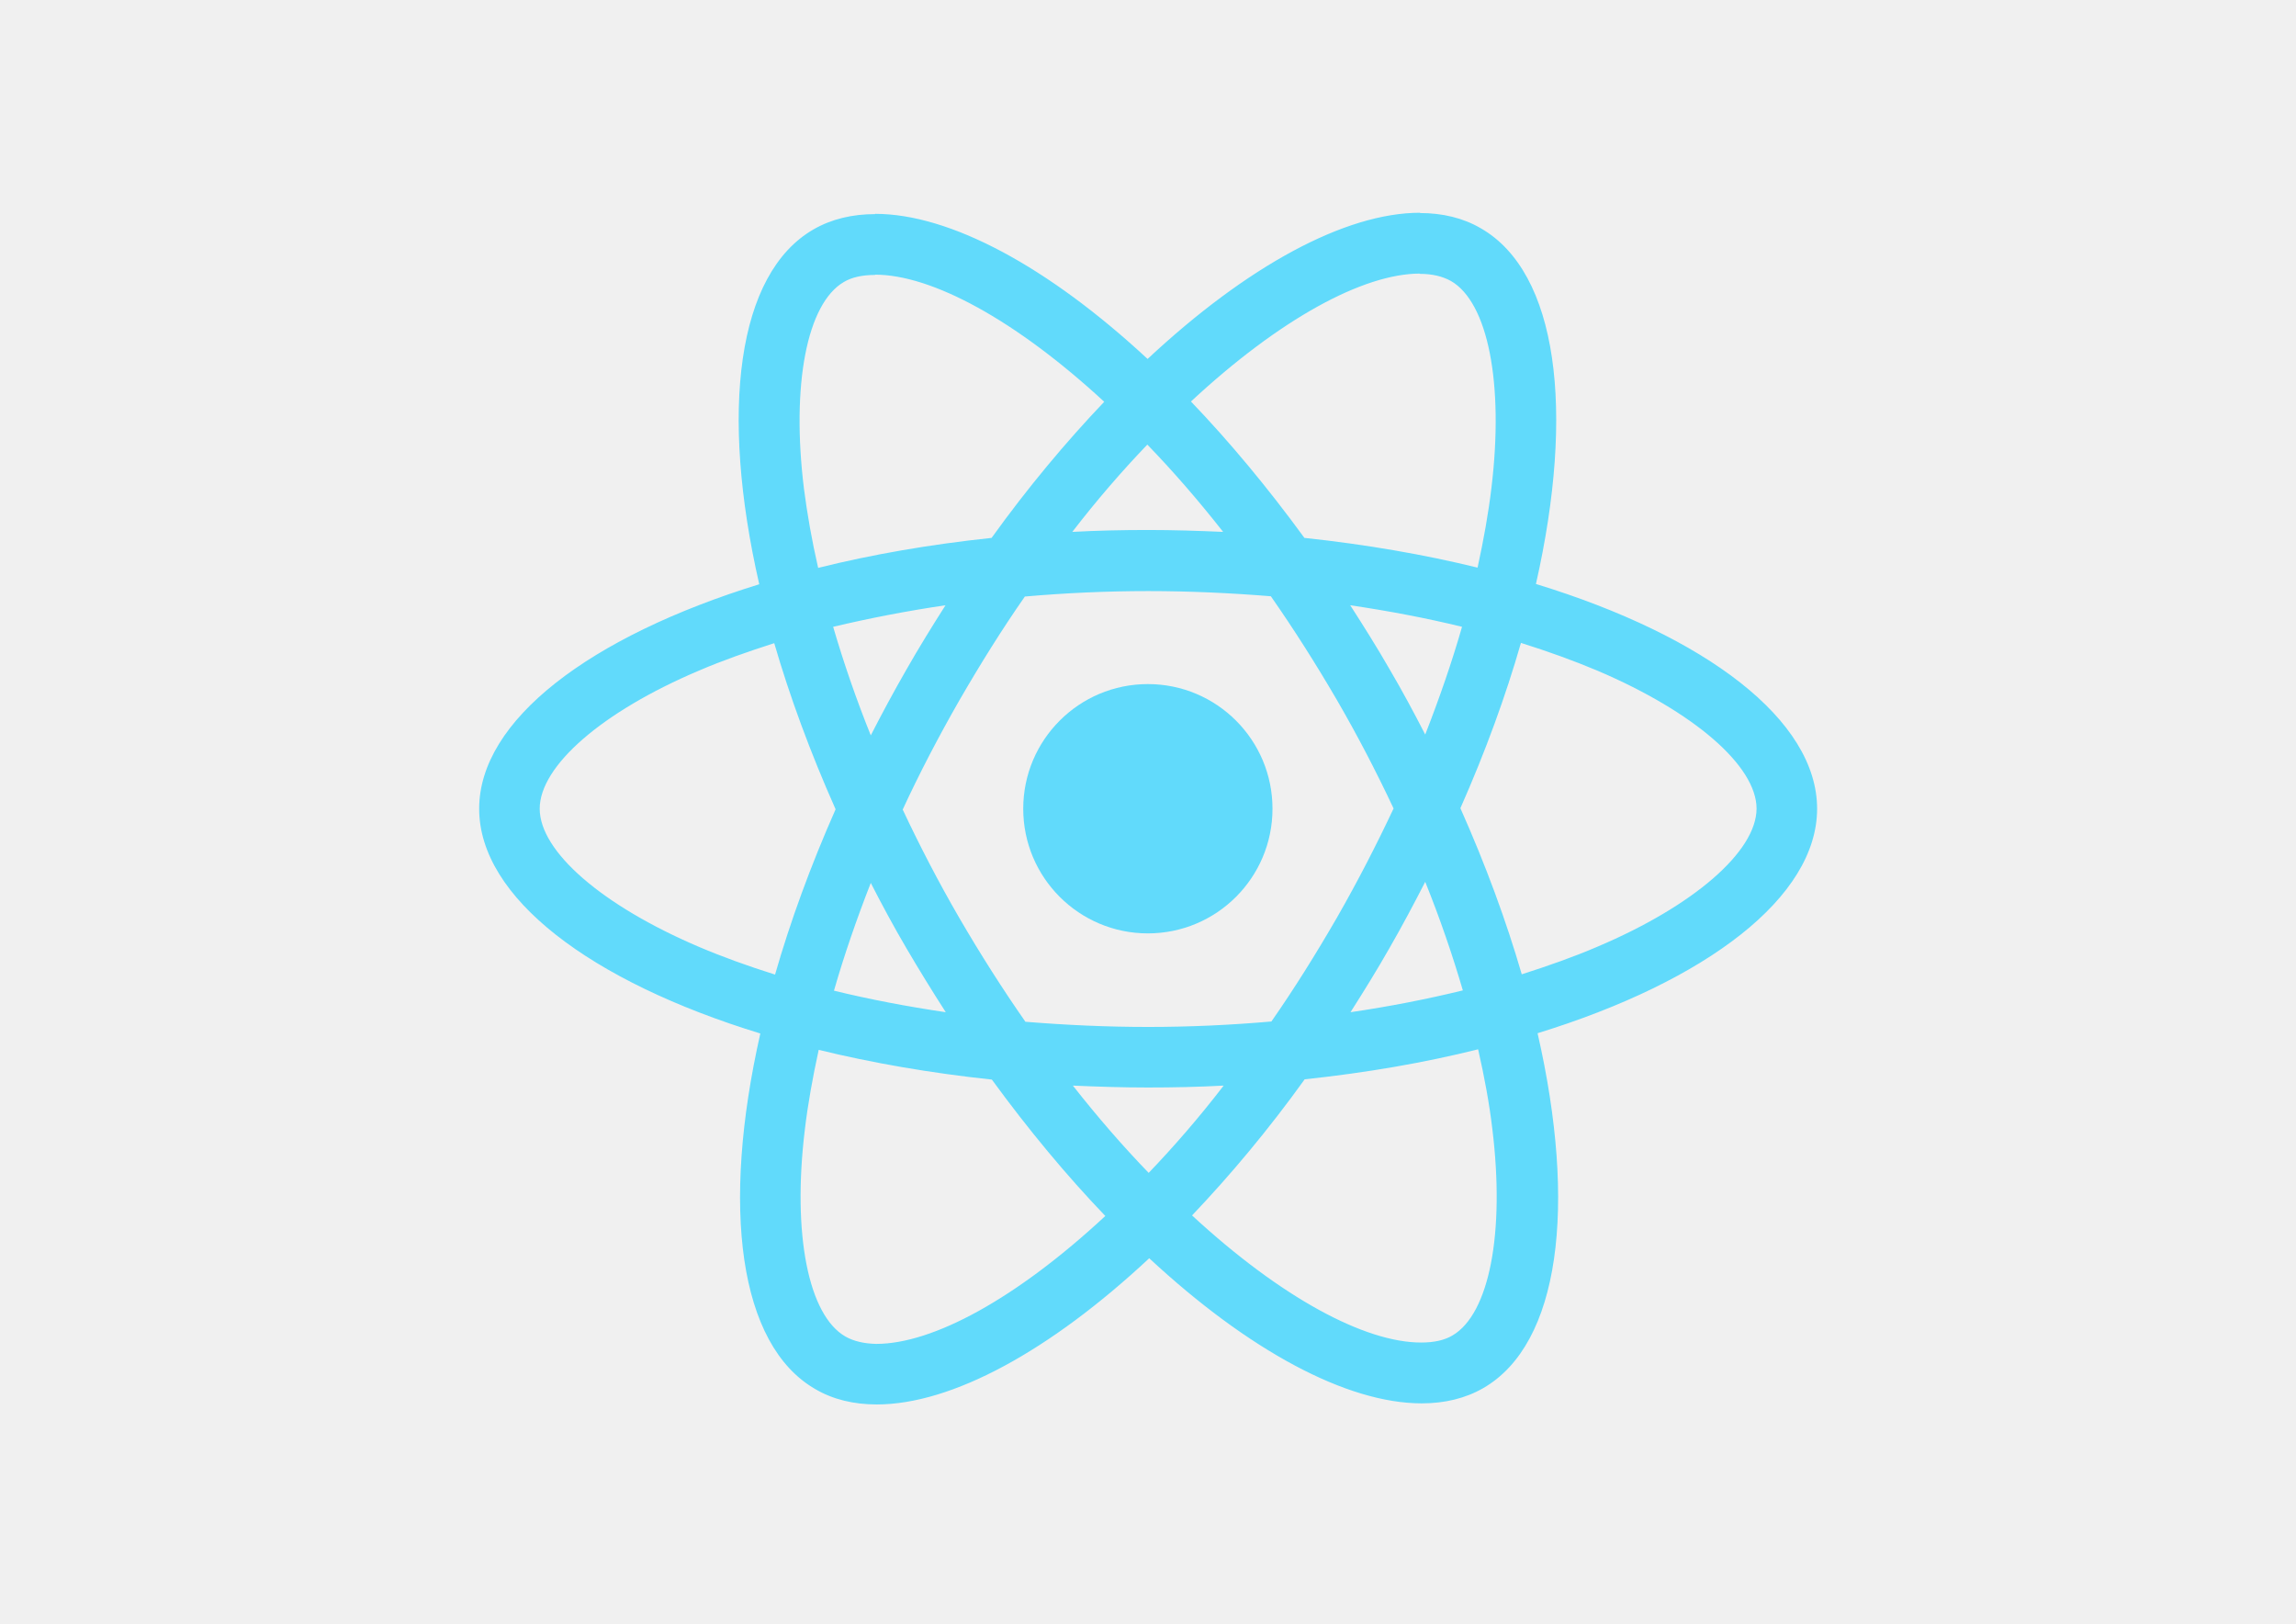
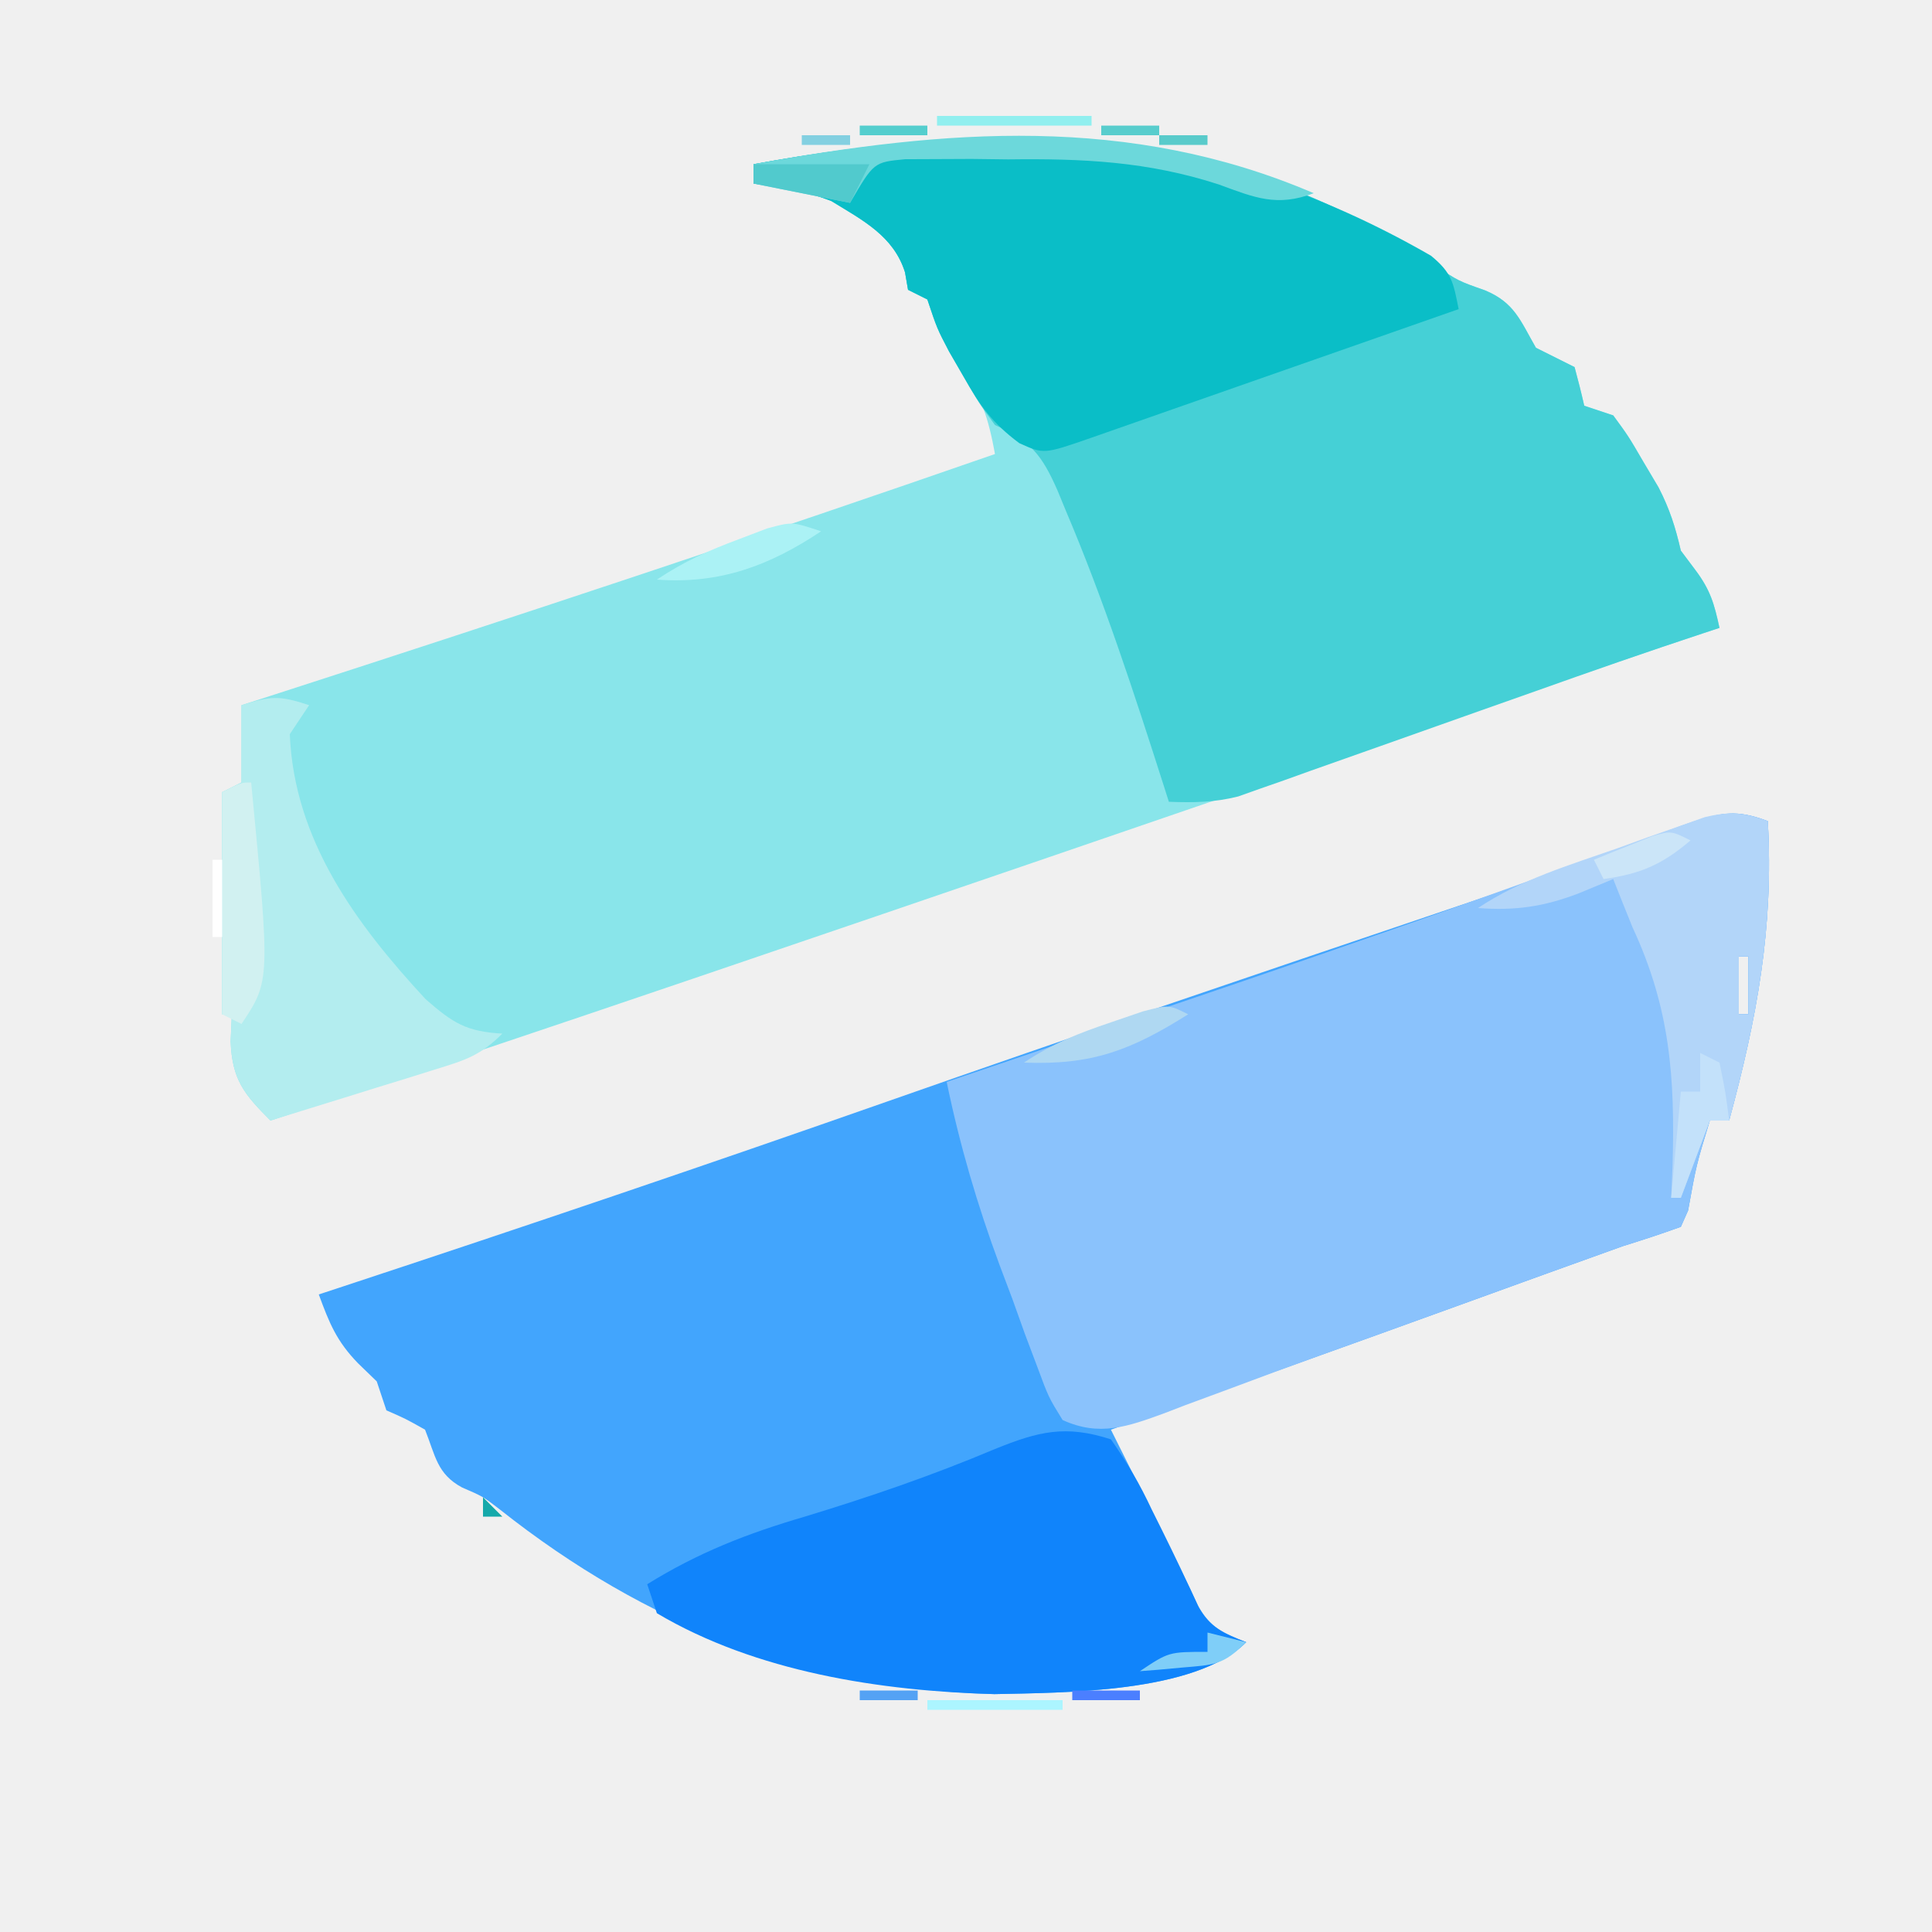
- <svg xmlns="http://www.w3.org/2000/svg" viewBox="0 0 841.9 595.3">
-   <g fill="#61DAFB">
-     <path d="M666.3 296.5c0-32.5-40.7-63.3-103.1-82.4 14.4-63.6 8-114.2-20.2-130.4-6.5-3.8-14.1-5.6-22.4-5.6v22.3c4.6 0 8.3.9 11.4 2.6 13.6 7.8 19.5 37.5 14.9 75.7-1.1 9.4-2.9 19.3-5.1 29.4-19.6-4.8-41-8.5-63.5-10.9-13.5-18.5-27.5-35.3-41.6-50 32.6-30.3 63.2-46.9 84-46.9V78c-27.5 0-63.5 19.6-99.9 53.6-36.4-33.8-72.4-53.2-99.9-53.2v22.3c20.7 0 51.4 16.5 84 46.6-14 14.7-28 31.4-41.3 49.9-22.6 2.4-44 6.1-63.6 11-2.3-10-4-19.7-5.2-29-4.7-38.2 1.1-67.9 14.6-75.8 3-1.8 6.9-2.6 11.5-2.6V78.5c-8.4 0-16 1.8-22.6 5.6-28.1 16.2-34.4 66.7-19.9 130.1-62.2 19.2-102.7 49.9-102.7 82.3 0 32.5 40.7 63.3 103.1 82.4-14.4 63.6-8 114.2 20.2 130.4 6.5 3.8 14.1 5.6 22.5 5.6 27.5 0 63.5-19.6 99.9-53.6 36.4 33.8 72.4 53.2 99.9 53.2 8.4 0 16-1.8 22.6-5.6 28.1-16.2 34.4-66.7 19.9-130.1 62-19.1 102.5-49.9 102.5-82.3zm-130.2-66.7c-3.7 12.9-8.3 26.2-13.5 39.5-4.1-8-8.4-16-13.1-24-4.6-8-9.5-15.8-14.4-23.4 14.2 2.1 27.9 4.7 41 7.9zm-45.8 106.5c-7.8 13.5-15.8 26.3-24.1 38.2-14.9 1.3-30 2-45.2 2-15.1 0-30.2-.7-45-1.9-8.3-11.9-16.4-24.6-24.2-38-7.6-13.1-14.5-26.4-20.8-39.8 6.2-13.4 13.2-26.8 20.7-39.9 7.8-13.5 15.8-26.3 24.1-38.2 14.9-1.3 30-2 45.2-2 15.1 0 30.2.7 45 1.9 8.3 11.9 16.4 24.6 24.2 38 7.6 13.1 14.5 26.4 20.8 39.8-6.3 13.4-13.2 26.8-20.7 39.9zm32.3-13c5.4 13.4 10 26.8 13.8 39.8-13.1 3.2-26.9 5.9-41.2 8 4.9-7.7 9.8-15.6 14.4-23.7 4.6-8 8.9-16.1 13-24.1zM421.2 430c-9.3-9.6-18.6-20.3-27.8-32 9 .4 18.2.7 27.5.7 9.4 0 18.7-.2 27.8-.7-9 11.7-18.3 22.4-27.5 32zm-74.4-58.9c-14.2-2.1-27.9-4.7-41-7.9 3.7-12.9 8.3-26.2 13.5-39.5 4.1 8 8.4 16 13.1 24 4.7 8 9.5 15.8 14.4 23.4zM420.7 163c9.3 9.6 18.6 20.3 27.8 32-9-.4-18.2-.7-27.5-.7-9.4 0-18.7.2-27.8.7 9-11.7 18.3-22.4 27.5-32zm-74 58.9c-4.9 7.7-9.8 15.6-14.4 23.7-4.6 8-8.9 16-13 24-5.4-13.4-10-26.8-13.8-39.8 13.1-3.1 26.9-5.8 41.2-7.9zm-90.5 125.2c-35.4-15.1-58.3-34.9-58.3-50.6 0-15.7 22.9-35.6 58.3-50.6 8.6-3.7 18-7 27.7-10.1 5.7 19.6 13.2 40 22.5 60.9-9.2 20.8-16.6 41.1-22.2 60.6-9.9-3.1-19.3-6.5-28-10.2zM310 490c-13.6-7.8-19.5-37.5-14.9-75.7 1.1-9.4 2.9-19.3 5.1-29.4 19.6 4.8 41 8.5 63.5 10.9 13.5 18.5 27.5 35.3 41.6 50-32.6 30.3-63.2 46.9-84 46.9-4.5-.1-8.3-1-11.3-2.7zm237.2-76.2c4.7 38.2-1.1 67.9-14.6 75.8-3 1.8-6.9 2.6-11.5 2.6-20.7 0-51.4-16.5-84-46.6 14-14.7 28-31.4 41.3-49.9 22.6-2.4 44-6.1 63.6-11 2.3 10.1 4.1 19.8 5.2 29.1zm38.5-66.7c-8.6 3.7-18 7-27.7 10.1-5.7-19.6-13.2-40-22.5-60.9 9.2-20.8 16.6-41.1 22.2-60.6 9.9 3.1 19.3 6.5 28.1 10.2 35.4 15.1 58.3 34.9 58.3 50.6-.1 15.7-23 35.6-58.4 50.6zM320.8 78.4z" />
-     <circle cx="420.9" cy="296.5" r="45.7" />
-     <path d="M520.5 78.1z" />
-   </g>
+ <svg xmlns="http://www.w3.org/2000/svg" version="1.1" width="200" height="200">
+   <path d="M0 0 C2.43 1.634 2.43 1.634 5.191 2.602 C8.259 3.878 8.849 5.727 10.473 8.551 C11.174 8.901 11.875 9.252 12.598 9.613 C13.216 9.923 13.835 10.232 14.473 10.551 C14.834 11.877 15.17 13.21 15.473 14.551 C16.463 14.881 17.453 15.211 18.473 15.551 C20.043 17.695 20.043 17.695 21.598 20.363 C22.116 21.236 22.634 22.109 23.168 23.008 C24.32 25.253 24.913 27.119 25.473 29.551 C25.968 30.211 26.463 30.871 26.973 31.551 C28.531 33.628 28.932 35.054 29.473 37.551 C27.671 38.147 27.671 38.147 25.834 38.755 C20.088 40.671 14.362 42.64 8.635 44.61 C6.635 45.298 4.636 45.985 2.636 46.673 C-0.239 47.661 -3.113 48.649 -5.987 49.637 C-28.719 57.451 -51.457 65.25 -74.215 72.988 C-75.678 73.486 -75.678 73.486 -77.171 73.994 C-91.604 78.904 -106.06 83.744 -120.527 88.551 C-123.276 85.802 -124.497 84.312 -124.652 80.363 C-124.611 79.435 -124.57 78.507 -124.527 77.551 C-124.857 77.551 -125.187 77.551 -125.527 77.551 C-125.527 69.961 -125.527 62.371 -125.527 54.551 C-124.537 54.056 -124.537 54.056 -123.527 53.551 C-123.527 50.911 -123.527 48.271 -123.527 45.551 C-122.408 45.19 -121.289 44.828 -120.135 44.456 C-95.181 36.395 -70.299 28.159 -45.527 19.551 C-46.181 15.934 -46.965 13.483 -49.027 10.426 C-50.621 8.044 -51.609 6.306 -52.527 3.551 C-53.187 3.221 -53.847 2.891 -54.527 2.551 C-54.63 1.953 -54.734 1.355 -54.84 0.738 C-56.022 -3.023 -59.223 -4.65 -62.465 -6.637 C-65.111 -7.679 -67.718 -8.066 -70.527 -8.449 C-70.527 -9.109 -70.527 -9.769 -70.527 -10.449 C-45.179 -15.078 -22.107 -15.038 0 0 Z M26.473 33.551 C27.473 35.551 27.473 35.551 27.473 35.551 Z M-122.527 46.551 C-121.527 49.551 -121.527 49.551 -121.527 49.551 Z M-123.527 78.551 C-122.527 82.551 -122.527 82.551 -122.527 82.551 Z " fill="#89E5EA" transform="translate(148.5273,27.44922)" />
+   <path d="M0 0 C0.629 11.024 -1.133 20.427 -4 31 C-4.66 31 -5.32 31 -6 31 C-7.399 35.599 -7.399 35.599 -8.25 40.312 C-8.498 40.869 -8.745 41.426 -9 42 C-10.981 42.72 -12.987 43.374 -15 44 C-17.624 44.936 -20.245 45.878 -22.863 46.828 C-23.614 47.1 -24.364 47.371 -25.137 47.651 C-27.529 48.516 -29.921 49.383 -32.312 50.25 C-44.19 54.554 -56.081 58.814 -68 63 C-67.746 63.509 -67.491 64.018 -67.229 64.542 C-60 79 -60 79 -59.011 81.165 C-57.732 83.486 -56.417 84.033 -54 85 C-59.285 90.285 -72.897 90.21 -80.062 90.375 C-99.328 89.866 -116.128 83.235 -131.211 71.297 C-132.989 69.923 -132.989 69.923 -135.164 68.984 C-137.768 67.588 -137.928 65.68 -139 63 C-141.017 61.866 -141.017 61.866 -143 61 C-143.495 59.515 -143.495 59.515 -144 58 C-144.639 57.381 -145.279 56.763 -145.938 56.125 C-148.164 53.831 -148.909 51.965 -150 49 C-149.135 48.715 -148.269 48.43 -147.378 48.136 C-128.569 41.932 -109.82 35.579 -91.132 29.019 C-72.035 22.318 -52.87 15.82 -33.694 9.345 C-32.534 8.953 -31.374 8.561 -30.178 8.157 C-28.015 7.426 -25.851 6.696 -23.686 5.967 C-22.212 5.469 -22.212 5.469 -20.707 4.96 C-19.763 4.642 -18.819 4.324 -17.846 3.996 C-15.873 3.306 -13.912 2.58 -11.962 1.826 C-10.989 1.45 -10.015 1.074 -9.012 0.686 C-8.144 0.34 -7.276 -0.007 -6.382 -0.364 C-3.797 -1.054 -2.487 -0.892 0 0 Z M-3 14 C-3 15.98 -3 17.96 -3 20 C-2.67 20 -2.34 20 -2 20 C-2 18.02 -2 16.04 -2 14 C-2.33 14 -2.66 14 -3 14 Z M-4 21 C-3 24 -3 24 -3 24 Z M-5 25 C-4 28 -4 28 -4 28 Z " fill="#42A5FD" transform="translate(183,85)" />
+   <path d="M0 0 C2.43 1.634 2.43 1.634 5.191 2.602 C8.259 3.878 8.849 5.727 10.473 8.551 C11.525 9.077 11.525 9.077 12.598 9.613 C13.216 9.923 13.835 10.232 14.473 10.551 C14.834 11.877 15.17 13.21 15.473 14.551 C16.958 15.046 16.958 15.046 18.473 15.551 C20.043 17.695 20.043 17.695 21.598 20.363 C22.375 21.672 22.375 21.672 23.168 23.008 C24.32 25.253 24.913 27.119 25.473 29.551 C25.968 30.211 26.463 30.871 26.973 31.551 C28.531 33.628 28.932 35.054 29.473 37.551 C28.94 37.726 28.408 37.901 27.859 38.081 C21.999 40.02 16.178 42.056 10.363 44.125 C8.456 44.799 6.548 45.473 4.641 46.146 C1.668 47.196 -1.304 48.248 -4.273 49.307 C-7.163 50.337 -10.055 51.357 -12.949 52.375 C-13.836 52.694 -14.722 53.012 -15.636 53.341 C-16.467 53.631 -17.299 53.922 -18.155 54.221 C-18.881 54.479 -19.607 54.736 -20.354 55.002 C-22.812 55.623 -25.002 55.645 -27.527 55.551 C-27.703 54.998 -27.878 54.446 -28.059 53.877 C-31.135 44.255 -34.26 34.665 -38.215 25.363 C-38.488 24.699 -38.76 24.036 -39.041 23.352 C-40.686 19.609 -41.849 18.181 -45.527 16.551 C-47.195 14.273 -47.195 14.273 -48.715 11.613 C-49.224 10.738 -49.733 9.863 -50.258 8.961 C-51.527 6.551 -51.527 6.551 -52.527 3.551 C-53.187 3.221 -53.847 2.891 -54.527 2.551 C-54.63 1.953 -54.734 1.355 -54.84 0.738 C-56.022 -3.023 -59.223 -4.65 -62.465 -6.637 C-65.111 -7.679 -67.718 -8.066 -70.527 -8.449 C-70.527 -9.109 -70.527 -9.769 -70.527 -10.449 C-45.179 -15.078 -22.107 -15.038 0 0 Z M26.473 33.551 C27.473 35.551 27.473 35.551 27.473 35.551 Z " fill="#45D0D6" transform="translate(148.5273,27.44922)" />
+   <path d="M0 0 C0.629 11.024 -1.133 20.427 -4 31 C-4.66 31 -5.32 31 -6 31 C-7.399 35.599 -7.399 35.599 -8.25 40.312 C-8.498 40.869 -8.745 41.426 -9 42 C-10.981 42.72 -12.987 43.374 -15 44 C-17.624 44.936 -20.245 45.878 -22.863 46.828 C-23.614 47.1 -24.364 47.371 -25.137 47.651 C-27.529 48.516 -29.921 49.383 -32.312 50.25 C-33.876 50.816 -35.439 51.383 -37.002 51.949 C-37.774 52.229 -38.545 52.508 -39.341 52.797 C-41.672 53.639 -44.005 54.477 -46.338 55.314 C-49.496 56.45 -52.642 57.613 -55.783 58.795 C-57.307 59.358 -58.831 59.921 -60.355 60.484 C-61.052 60.753 -61.749 61.021 -62.467 61.298 C-66.283 62.692 -69.193 63.741 -73 62 C-74.454 59.643 -74.454 59.643 -75.605 56.531 C-76.032 55.402 -76.458 54.273 -76.896 53.109 C-77.323 51.918 -77.749 50.727 -78.188 49.5 C-78.625 48.34 -79.063 47.18 -79.514 45.984 C-81.84 39.704 -83.644 33.551 -85 27 C-83.861 26.614 -82.722 26.227 -81.548 25.829 C-77.133 24.331 -72.718 22.831 -68.304 21.33 C-66.314 20.653 -64.323 19.977 -62.332 19.301 C-51.522 15.63 -40.727 11.929 -29.98 8.074 C-29.127 7.769 -28.273 7.464 -27.393 7.149 C-23.35 5.704 -19.311 4.248 -15.279 2.775 C-13.832 2.256 -12.385 1.737 -10.938 1.219 C-10.288 0.977 -9.639 0.735 -8.971 0.486 C-5.637 -0.695 -3.352 -1.367 0 0 Z M-3 14 C-3 15.98 -3 17.96 -3 20 C-2.67 20 -2.34 20 -2 20 C-2 18.02 -2 16.04 -2 14 C-2.33 14 -2.66 14 -3 14 Z M-4 21 C-3 24 -3 24 -3 24 Z M-5 25 C-4 28 -4 28 -4 28 Z " fill="#8AC2FC" transform="translate(183,85)" />
+   <path d="M0 0 C2.201 1.805 2.317 2.815 2.863 5.527 C-2.778 7.503 -8.42 9.479 -14.062 11.454 C-15.981 12.126 -17.901 12.798 -19.821 13.47 C-22.578 14.436 -25.336 15.402 -28.094 16.367 C-28.953 16.668 -29.813 16.969 -30.698 17.28 C-31.499 17.56 -32.299 17.84 -33.124 18.129 C-33.828 18.375 -34.532 18.622 -35.257 18.876 C-40.086 20.55 -40.086 20.55 -42.621 19.402 C-45.399 17.332 -46.69 15.529 -48.387 12.527 C-49.137 11.228 -49.137 11.228 -49.902 9.902 C-51.137 7.527 -51.137 7.527 -52.137 4.527 C-52.797 4.197 -53.457 3.867 -54.137 3.527 C-54.24 2.929 -54.343 2.331 -54.449 1.715 C-55.631 -2.047 -58.832 -3.673 -62.074 -5.66 C-64.72 -6.702 -67.327 -7.09 -70.137 -7.473 C-70.137 -8.133 -70.137 -8.793 -70.137 -9.473 C-44.636 -14.129 -22.992 -13.238 0 0 Z " fill="#0ABEC7" transform="translate(148.1367,26.47266)" />
+   <path d="M0 0 C1.739 2.486 2.984 4.606 4.25 7.312 C4.588 7.99 4.925 8.667 5.273 9.365 C6.594 12.025 7.864 14.703 9.102 17.402 C10.312 19.555 11.753 20.101 14 21 C8.715 26.285 -4.897 26.21 -12.062 26.375 C-23.835 26.064 -36.753 24.078 -47 18 C-47.33 17.01 -47.66 16.02 -48 15 C-42.716 11.718 -37.64 9.745 -31.688 8 C-24.977 5.962 -18.465 3.73 -12 1 C-7.483 -0.824 -4.706 -1.521 0 0 Z " fill="#1084FB" transform="translate(115,149)" />
+   <path d="M0 0 C-0.99 1.485 -0.99 1.485 -2 3 C-1.561 13.971 4.863 22.665 12.062 30.438 C14.929 32.938 16.27 33.781 20 34 C17.676 36.324 16.111 36.759 12.992 37.727 C12.006 38.036 11.02 38.345 10.004 38.664 C8.971 38.981 7.939 39.298 6.875 39.625 C5.315 40.112 5.315 40.112 3.723 40.609 C1.15 41.412 -1.424 42.208 -4 43 C-6.749 40.251 -7.97 38.761 -8.125 34.812 C-8.084 33.884 -8.043 32.956 -8 32 C-8.33 32 -8.66 32 -9 32 C-9 24.41 -9 16.82 -9 9 C-8.34 8.67 -7.68 8.34 -7 8 C-7 5.36 -7 2.72 -7 0 C-3.99 -0.934 -3.133 -1.044 0 0 Z M-6 1 C-5 4 -5 4 -5 4 Z M-7 33 C-6 37 -6 37 -6 37 Z " fill="#B3EDEF" transform="translate(32,73)" />
+   <path d="M0 0 C0.629 11.024 -1.133 20.427 -4 31 C-4.66 31 -5.32 31 -6 31 C-6.99 33.64 -7.98 36.28 -9 39 C-9.33 39 -9.66 39 -10 39 C-9.954 37.9 -9.907 36.801 -9.859 35.668 C-9.594 26.578 -10.093 19.384 -14 11 C-14.674 9.336 -15.343 7.67 -16 6 C-17.196 6.495 -18.392 6.99 -19.625 7.5 C-23.211 8.859 -26.134 9.29 -30 9 C-25.537 6.025 -20.605 4.58 -15.562 2.812 C-14.513 2.432 -13.463 2.051 -12.381 1.658 C-11.37 1.303 -10.358 0.948 -9.316 0.582 C-8.393 0.254 -7.469 -0.073 -6.518 -0.411 C-3.883 -1.027 -2.516 -0.903 0 0 Z M-3 14 C-3 15.98 -3 17.96 -3 20 C-2.67 20 -2.34 20 -2 20 C-2 18.02 -2 16.04 -2 14 C-2.33 14 -2.66 14 -3 14 Z M-4 21 C-3 24 -3 24 -3 24 Z M-5 25 C-4 28 -4 28 -4 28 Z " fill="#B2D5F9" transform="translate(183,85)" />
+   <path d="M0 0 C-3.813 1.444 -6.098 0.469 -9.836 -0.906 C-17.194 -3.294 -23.937 -3.598 -31.625 -3.5 C-33.503 -3.523 -33.503 -3.523 -35.418 -3.547 C-37.21 -3.539 -37.21 -3.539 -39.039 -3.531 C-40.114 -3.527 -41.188 -3.522 -42.295 -3.518 C-45.543 -3.211 -45.543 -3.211 -48 1 C-51.3 0.34 -54.6 -0.32 -58 -1 C-58 -1.66 -58 -2.32 -58 -3 C-38.112 -6.632 -19.071 -8.173 0 0 Z " fill="#6CD8DB" transform="translate(136,20)" />
+   <path d="M0 0 C1.976 20.536 1.976 20.536 -1 25 C-1.66 24.67 -2.32 24.34 -3 24 C-3 16.41 -3 8.82 -3 1 C-1 0 -1 0 0 0 Z " fill="#D1F1F1" transform="translate(26,81)" />
+   <path d="M0 0 C0.66 0.33 1.32 0.66 2 1 C2.625 4.062 2.625 4.062 3 7 C2.34 7 1.68 7 1 7 C0.01 9.64 -0.98 12.28 -2 15 C-2.33 15 -2.66 15 -3 15 C-2.67 11.37 -2.34 7.74 -2 4 C-1.34 4 -0.68 4 0 4 C0 2.68 0 1.36 0 0 Z " fill="#C3E1FA" transform="translate(176,109)" />
+   <path d="M0 0 C-5.909 3.714 -9.927 5.277 -17 5 C-13.975 2.984 -11.369 1.968 -7.938 0.812 C-6.874 0.448 -5.811 0.083 -4.715 -0.293 C-2 -1 -2 -1 0 0 Z " fill="#AFD8F2" transform="translate(123,105)" />
+   <path d="M0 0 C-5.345 3.564 -10.499 5.488 -17 5 C-14.158 3.105 -11.684 1.998 -8.5 0.812 C-7.541 0.448 -6.582 0.083 -5.594 -0.293 C-3 -1 -3 -1 0 0 Z " fill="#ABF2F5" transform="translate(85,55)" />
+   <path d="M0 0 C3.96 0 7.92 0 12 0 C11.34 1.32 10.68 2.64 10 4 C6.7 3.34 3.4 2.68 0 2 C0 1.34 0 0.68 0 0 Z " fill="#51CACD" transform="translate(78,17)" />
+   <path d="M0 0 C-2.938 2.503 -5.179 3.469 -9 4 C-9.33 3.34 -9.66 2.68 -10 2 C-8.712 1.47 -7.42 0.951 -6.125 0.438 C-5.406 0.147 -4.686 -0.143 -3.945 -0.441 C-2 -1 -2 -1 0 0 Z " fill="#CBE5F8" transform="translate(175,87)" />
+   <path d="M0 0 C1.32 0.33 2.64 0.66 4 1 C1.602 3.398 0.667 3.343 -2.625 3.625 C-3.442 3.7 -4.26 3.775 -5.102 3.852 C-5.728 3.901 -6.355 3.95 -7 4 C-4 2 -4 2 0 2 C0 1.34 0 0.68 0 0 Z " fill="#7FCEF8" transform="translate(125,169)" />
+   <path d="M0 0 C5.28 0 10.56 0 16 0 C16 0.33 16 0.66 16 1 C10.72 1 5.44 1 0 1 C0 0.67 0 0.34 0 0 Z " fill="#91EFEF" transform="translate(97,12)" />
+   <path d="M0 0 C4.62 0 9.24 0 14 0 C14 0.33 14 0.66 14 1 C9.38 1 4.76 1 0 1 C0 0.67 0 0.34 0 0 Z " fill="#ACF5FF" transform="translate(96,176)" />
+   <path d="M0 0 C0.33 0 0.66 0 1 0 C1 2.64 1 5.28 1 8 C0.67 8 0.34 8 0 8 C0 5.36 0 2.72 0 0 Z " fill="#FFFFFF" transform="translate(22,89)" />
+   <path d="M0 0 C2.31 0 4.62 0 7 0 C7 0.33 7 0.66 7 1 C4.69 1 2.38 1 0 1 C0 0.67 0 0.34 0 0 Z " fill="#4B7FFF" transform="translate(111,175)" />
+   <path d="M0 0 C2.31 0 4.62 0 7 0 C7 0.33 7 0.66 7 1 C4.69 1 2.38 1 0 1 C0 0.67 0 0.34 0 0 Z " fill="#54CECE" transform="translate(89,13)" />
+   <path d="M0 0 C1.98 0 3.96 0 6 0 C6 0.33 6 0.66 6 1 C4.02 1 2.04 1 0 1 C0 0.67 0 0.34 0 0 Z " fill="#54A2F4" transform="translate(89,175)" />
+   <path d="M0 0 C1.98 0 3.96 0 6 0 C6 0.33 6 0.66 6 1 C4.02 1 2.04 1 0 1 C0 0.67 0 0.34 0 0 Z " fill="#58CDCD" transform="translate(114,13)" />
+   <path d="M0 0 C1.65 0 3.3 0 5 0 C5 0.33 5 0.66 5 1 C3.35 1 1.7 1 0 1 C0 0.67 0 0.34 0 0 Z " fill="#59CBCB" transform="translate(120,14)" />
+   <path d="M0 0 C1.65 0 3.3 0 5 0 C5 0.33 5 0.66 5 1 C3.35 1 1.7 1 0 1 C0 0.67 0 0.34 0 0 Z " fill="#83D0E1" transform="translate(83,14)" />
+   <path d="M0 0 C4 1 4 1 4 1 Z " fill="#356AFF" transform="translate(118,174)" />
+   <path d="M0 0 C4 1 4 1 4 1 Z " fill="#649FFF" transform="translate(84,174)" />
+   <path d="M0 0 C4 1 4 1 4 1 Z " fill="#648AE9" transform="translate(80,173)" />
+   <path d="M0 0 C1 4 1 4 1 4 Z " fill="#C9EFEF" transform="translate(24,77)" />
+   <path d="M0 0 C4 1 4 1 4 1 Z " fill="#3AAFBF" transform="translate(80,20)" />
+   <path d="M0 0 C3 1 3 1 3 1 Z " fill="#71AAFF" transform="translate(123,173)" />
+   <path d="M0 0 C3 1 3 1 3 1 Z " fill="#71AAFF" transform="translate(77,172)" />
+   <path d="M0 0 C3 1 3 1 3 1 Z " fill="#71AAFF" transform="translate(74,171)" />
+   <path d="M0 0 C0.66 0.66 1.32 1.32 2 2 C1.34 2 0.68 2 0 2 C0 1.34 0 0.68 0 0 Z " fill="#15A9AA" transform="translate(50,155)" />
+   <path d="M0 0 C3 1 3 1 3 1 Z " fill="#B8D4FF" transform="translate(115,148)" />
+   <path d="M0 0 C3 1 3 1 3 1 Z " fill="#AAC6FF" transform="translate(118,147)" />
+   <path d="M0 0 C3 1 3 1 3 1 Z " fill="#AAC6FF" transform="translate(121,146)" />
+   <path d="M0 0 C3 1 3 1 3 1 Z " fill="#63CDFF" transform="translate(124,145)" />
+   <path d="M0 0 C3 1 3 1 3 1 Z " fill="#546AD4" transform="translate(129,143)" />
+   <path d="M0 0 C3 1 3 1 3 1 Z " fill="#7FBFE9" transform="translate(132,142)" />
+   <path d="M0 0 C3 1 3 1 3 1 Z " fill="#8DC6FF" transform="translate(135,141)" />
+   <path d="M0 0 C3 1 3 1 3 1 Z " fill="#5571FF" transform="translate(138,140)" />
+   <path d="M0 0 C3 1 3 1 3 1 Z " fill="#8DB8FF" transform="translate(146,137)" />
+   <path d="M0 0 C3 1 3 1 3 1 Z " fill="#AAE2FF" transform="translate(149,136)" />
+   <path d="M0 0 C3 1 3 1 3 1 Z " fill="#7F94FF" transform="translate(157,133)" />
+   <path d="M0 0 C3 1 3 1 3 1 Z " fill="#AAE2FF" transform="translate(160,132)" />
+   <path d="M0 0 C3 1 3 1 3 1 Z " fill="#55C6FF" transform="translate(163,131)" />
+   <path d="M0 0 C3 1 3 1 3 1 Z " fill="#3871E2" transform="translate(42,129)" />
+   <path d="M0 0 C3 1 3 1 3 1 Z " fill="#71C6FF" transform="translate(45,128)" />
+   <path d="M0 0 C3 1 3 1 3 1 Z " fill="#8DE2FF" transform="translate(48,127)" />
+   <path d="M0 0 C3 1 3 1 3 1 Z " fill="#71B8FF" transform="translate(51,126)" />
+   <path d="M0 0 C3 1 3 1 3 1 Z " fill="#71B8FF" transform="translate(54,125)" />
+   <path d="M0 0 C3 1 3 1 3 1 Z " fill="#3F94FF" transform="translate(57,124)" />
+   <path d="M0 0 C3 1 3 1 3 1 Z " fill="#38C6FF" transform="translate(71,119)" />
+   <path d="M0 0 C3 1 3 1 3 1 Z " fill="#71C6FF" transform="translate(74,118)" />
+   <path d="" fill="#CDCDFF" transform="translate(0,0)" />
+   <path d="M0 0 C3 1 3 1 3 1 Z " fill="#8DC6FF" transform="translate(77,117)" />
+   <path d="M0 0 C3 1 3 1 3 1 Z " fill="#8DC6FF" transform="translate(80,116)" />
+   <path d="M0 0 C3 1 3 1 3 1 Z " fill="#7FBFE9" transform="translate(83,115)" />
+   <path d="M0 0 C3 1 3 1 3 1 Z " fill="#94A9D4" transform="translate(32,115)" />
+   <path d="M0 0 C3 1 3 1 3 1 Z " fill="#3F7FE9" transform="translate(86,114)" />
+   <path d="M0 0 C3 1 3 1 3 1 Z " fill="#B8FFFF" transform="translate(35,114)" />
+   <path d="M0 0 C3 1 3 1 3 1 Z " fill="#3F6AFF" transform="translate(89,113)" />
+   <path d="M0 0 C3 1 3 1 3 1 Z " fill="#E2FFFF" transform="translate(38,113)" />
+   <path d="M0 0 C3 1 3 1 3 1 Z " fill="#3F94FF" transform="translate(92,112)" />
+   <path d="M0 0 C3 1 3 1 3 1 Z " fill="#C6FFFF" transform="translate(41,112)" />
+   <path d="M0 0 C3 1 3 1 3 1 Z " fill="#B8E9E9" transform="translate(44,111)" />
+   <path d="M0 0 C3 1 3 1 3 1 Z " fill="#5494FF" transform="translate(98,110)" />
+   <path d="M0 0 C3 1 3 1 3 1 Z " fill="#E9FFFF" transform="translate(47,110)" />
+   <path d="M0 0 C3 1 3 1 3 1 Z " fill="#D4E9FF" transform="translate(109,106)" />
+   <path d="M0 0 C3 1 3 1 3 1 Z " fill="#54BFBF" transform="translate(58,106)" />
+   <path d="M0 0 C3 1 3 1 3 1 Z " fill="#8DAAFF" transform="translate(112,105)" />
+   <path d="M0 0 C3 1 3 1 3 1 Z " fill="#7FBFBF" transform="translate(61,105)" />
+   <path d="M0 0 C3 1 3 1 3 1 Z " fill="#63E9FF" transform="translate(115,104)" />
+   <path d="M0 0 C3 1 3 1 3 1 Z " fill="#8DFFFF" transform="translate(64,104)" />
+   <path d="M0 0 C3 1 3 1 3 1 Z " fill="#B8E9FF" transform="translate(118,103)" />
+   <path d="M0 0 C3 1 3 1 3 1 Z " fill="#AAFFFF" transform="translate(67,103)" />
+   <path d="M0 0 C3 1 3 1 3 1 Z " fill="#C6C6FF" transform="translate(121,102)" />
+   <path d="M0 0 C3 1 3 1 3 1 Z " fill="#AAFFFF" transform="translate(70,102)" />
+   <path d="M0 0 C3 1 3 1 3 1 Z " fill="#AAC6FF" transform="translate(124,101)" />
+   <path d="M0 0 C3 1 3 1 3 1 Z " fill="#71FFFF" transform="translate(73,101)" />
+   <path d="M0 0 C3 1 3 1 3 1 Z " fill="#AAE2FF" transform="translate(127,100)" />
+   <path d="M0 0 C3 1 3 1 3 1 Z " fill="#A9E9E9" transform="translate(130,99)" />
+   <path d="M0 0 C3 1 3 1 3 1 Z " fill="#7FE9FF" transform="translate(133,98)" />
+   <path d="M0 0 C3 1 3 1 3 1 Z " fill="#54BFFF" transform="translate(136,97)" />
+   <path d="M0 0 C3 1 3 1 3 1 Z " fill="#54FFFF" transform="translate(84,97)" />
+   <path d="M0 0 C3 1 3 1 3 1 Z " fill="#5494FF" transform="translate(139,96)" />
+   <path d="M0 0 C3 1 3 1 3 1 Z " fill="#7FE9E9" transform="translate(87,96)" />
+   <path d="M0 0 C3 1 3 1 3 1 Z " fill="#AAE2E2" transform="translate(90,95)" />
+   <path d="M0 0 C3 1 3 1 3 1 Z " fill="#5494FF" transform="translate(144,94)" />
+   <path d="M0 0 C3 1 3 1 3 1 Z " fill="#9BCDCD" transform="translate(93,94)" />
+   <path d="M0 0 C3 1 3 1 3 1 Z " fill="#AAE2E2" transform="translate(96,93)" />
+   <path d="M0 0 C3 1 3 1 3 1 Z " fill="#B8CDFF" transform="translate(150,92)" />
+   <path d="M0 0 C3 1 3 1 3 1 Z " fill="#AAFFFF" transform="translate(99,92)" />
+   <path d="M0 0 C3 1 3 1 3 1 Z " fill="#C6FFFF" transform="translate(153,91)" />
+   <path d="M0 0 C3 1 3 1 3 1 Z " fill="#AAFFFF" transform="translate(102,91)" />
+   <path d="M0 0 C3 1 3 1 3 1 Z " fill="#C6E2FF" transform="translate(156,90)" />
+   <path d="M0 0 C3 1 3 1 3 1 Z " fill="#AAFFFF" transform="translate(105,90)" />
+   <path d="M0 0 C3 1 3 1 3 1 Z " fill="#AAE2FF" transform="translate(159,89)" />
+   <path d="M0 0 C3 1 3 1 3 1 Z " fill="#AAFFFF" transform="translate(108,89)" />
+   <path d="M0 0 C3 1 3 1 3 1 Z " fill="#7F94E9" transform="translate(162,88)" />
+   <path d="M0 0 C3 1 3 1 3 1 Z " fill="#71E2FF" transform="translate(111,88)" />
+   <path d="M0 0 C3 1 3 1 3 1 Z " fill="#6A94FF" transform="translate(165,87)" />
+   <path d="M0 0 C3 1 3 1 3 1 Z " fill="#71E2E2" transform="translate(114,87)" />
+   <path d="M0 0 C3 1 3 1 3 1 Z " fill="#63E9E9" transform="translate(117,86)" />
+   <path d="M0 0 C3 1 3 1 3 1 Z " fill="#C6E2FF" transform="translate(170,85)" />
+   <path d="M0 0 C3 1 3 1 3 1 Z " fill="#B8FFFF" transform="translate(120,85)" />
+   <path d="M0 0 C3 1 3 1 3 1 Z " fill="#C6E2FF" transform="translate(173,84)" />
+   <path d="M0 0 C3 1 3 1 3 1 Z " fill="#7FFFFF" transform="translate(123,84)" />
+   <path d="M0 0 C3 1 3 1 3 1 Z " fill="#BFE9E9" transform="translate(176,83)" />
+   <path d="M0 0 C3 1 3 1 3 1 Z " fill="#3F9494" transform="translate(131,81)" />
+   <path d="M0 0 C3 1 3 1 3 1 Z " fill="#3F9494" transform="translate(134,80)" />
+   <path d="M0 0 C3 1 3 1 3 1 Z " fill="#71E2E2" transform="translate(137,79)" />
+   <path d="M0 0 C3 1 3 1 3 1 Z " fill="#71D4D4" transform="translate(140,78)" />
+   <path d="M0 0 C3 1 3 1 3 1 Z " fill="#71E2E2" transform="translate(143,77)" />
+   <path d="M0 0 C3 1 3 1 3 1 Z " fill="#71FFFF" transform="translate(146,76)" />
+   <path d="M0 0 C3 1 3 1 3 1 Z " fill="#86CDCD" transform="translate(149,75)" />
+   <path d="M0 0 C3 1 3 1 3 1 Z " fill="#3FE9E9" transform="translate(160,71)" />
+   <path d="M0 0 C3 1 3 1 3 1 Z " fill="#3F9494" transform="translate(163,70)" />
+   <path d="M0 0 C3 1 3 1 3 1 Z " fill="#AAFFFF" transform="translate(29,70)" />
+   <path d="M0 0 C3 1 3 1 3 1 Z " fill="#3F9494" transform="translate(166,69)" />
+   <path d="M0 0 C3 1 3 1 3 1 Z " fill="#AAE2E2" transform="translate(32,69)" />
+   <path d="M0 0 C3 1 3 1 3 1 Z " fill="#7FBFBF" transform="translate(169,68)" />
+   <path d="M0 0 C3 1 3 1 3 1 Z " fill="#AAE2E2" transform="translate(35,68)" />
+   <path d="M0 0 C3 1 3 1 3 1 Z " fill="#8DFFFF" transform="translate(172,67)" />
+   <path d="M0 0 C3 1 3 1 3 1 Z " fill="#B8FFFF" transform="translate(38,67)" />
+   <path d="M0 0 C3 1 3 1 3 1 Z " fill="#AAFFFF" transform="translate(41,66)" />
+   <path d="M0 0 C3 1 3 1 3 1 Z " fill="#AAE2E2" transform="translate(44,65)" />
+   <path d="M0 0 C3 1 3 1 3 1 Z " fill="#9BFFFF" transform="translate(47,64)" />
+   <path d="M0 0 C3 1 3 1 3 1 Z " fill="#7FE9E9" transform="translate(50,63)" />
+   <path d="M0 0 C3 1 3 1 3 1 Z " fill="#54E9E9" transform="translate(53,62)" />
+   <path d="M0 0 C3 1 3 1 3 1 Z " fill="#54D4D4" transform="translate(56,61)" />
+   <path d="M0 0 C3 1 3 1 3 1 Z " fill="#54BFE9" transform="translate(59,60)" />
+   <path d="M0 0 C3 1 3 1 3 1 Z " fill="#7FFFFF" transform="translate(62,59)" />
+   <path d="M0 0 C3 1 3 1 3 1 Z " fill="#54BFBF" transform="translate(65,58)" />
+   <path d="M0 0 C3 1 3 1 3 1 Z " fill="#5494E9" transform="translate(68,57)" />
+   <path d="M0 0 C3 1 3 1 3 1 Z " fill="#B8E9E9" transform="translate(76,54)" />
+   <path d="M0 0 C3 1 3 1 3 1 Z " fill="#B8FFFF" transform="translate(79,53)" />
+   <path d="M0 0 C3 1 3 1 3 1 Z " fill="#B8E9E9" transform="translate(82,52)" />
+   <path d="M0 0 C3 1 3 1 3 1 Z " fill="#C6FFFF" transform="translate(85,51)" />
+   <path d="M0 0 C3 1 3 1 3 1 Z " fill="#AAFFFF" transform="translate(88,50)" />
+   <path d="M0 0 C3 1 3 1 3 1 Z " fill="#AAE2E2" transform="translate(91,49)" />
+   <path d="M0 0 C3 1 3 1 3 1 Z " fill="#AAFFFF" transform="translate(94,48)" />
+   <path d="M0 0 C3 1 3 1 3 1 Z " fill="#B8FFFF" transform="translate(97,47)" />
+   <path d="M0 0 C3 1 3 1 3 1 Z " fill="#7FE9E9" transform="translate(100,46)" />
+   <path d="M0 0 C3 1 3 1 3 1 Z " fill="#3F6A6A" transform="translate(131,17)" />
+   <path d="M0 0 C3 1 3 1 3 1 Z " fill="#3F9494" transform="translate(128,16)" />
+   <path d="M0 0 C3 1 3 1 3 1 Z " fill="#3FCDCD" transform="translate(125,15)" />
+   <path d="M0 0 C3 1 3 1 3 1 Z " fill="#3FB1B1" transform="translate(80,15)" />
+   <path d="M0 0 C2 1 2 1 2 1 Z " fill="#9FBFDF" transform="translate(72,170)" />
+   <path d="M0 0 C2 1 2 1 2 1 Z " fill="#3F94FF" transform="translate(70,169)" />
+   <path d="M0 0 C2 1 2 1 2 1 Z " fill="#557FFF" transform="translate(68,168)" />
+   <path d="M0 0 C2 1 2 1 2 1 Z " fill="#3FAAFF" transform="translate(66,167)" />
+   <path d="M0 0 C2 1 2 1 2 1 Z " fill="#7FAAFF" transform="translate(64,166)" />
+   <path d="M0 0 C2 1 2 1 2 1 Z " fill="#3F7FFF" transform="translate(61,164)" />
+   <path d="M0 0 C2 1 2 1 2 1 Z " fill="#2A557F" transform="translate(59,163)" />
+   <path d="M0 0 C2 1 2 1 2 1 Z " fill="#7FAAFF" transform="translate(55,160)" />
+   <path d="M0 0 C2 1 2 1 2 1 Z " fill="#7FDFFF" transform="translate(127,144)" />
+   <path d="M0 0 C2 1 2 1 2 1 Z " fill="#BFDFFF" transform="translate(141,139)" />
+   <path d="M0 0 C2 1 2 1 2 1 Z " fill="#7F9FBF" transform="translate(144,138)" />
+   <path d="M0 0 C2 1 2 1 2 1 Z " fill="#7FD4FF" transform="translate(152,135)" />
+   <path d="M0 0 C2 1 2 1 2 1 Z " fill="#BFDFFF" transform="translate(155,134)" />
+   <path d="M0 0 C2 1 2 1 2 1 Z " fill="#5FDFFF" transform="translate(37,131)" />
+   <path d="M0 0 C2 1 2 1 2 1 Z " fill="#5FDFFF" transform="translate(166,130)" />
+   <path d="M0 0 C2 1 2 1 2 1 Z " fill="#5FBFFF" transform="translate(40,130)" />
+   <path d="M0 0 C2 1 2 1 2 1 Z " fill="#7F9FFF" transform="translate(169,129)" />
+   <path d="M0 0 C2 1 2 1 2 1 Z " fill="#5FDFFF" transform="translate(60,123)" />
+   <path d="" fill="#D4FFFF" transform="translate(0,0)" />
+   <path d="M0 0 C2 1 2 1 2 1 Z " fill="#5FDFFF" transform="translate(63,122)" />
+   <path d="M0 0 C2 1 2 1 2 1 Z " fill="#5FDFFF" transform="translate(66,121)" />
+   <path d="" fill="#DFDFFF" transform="translate(0,0)" />
+   <path d="M0 0 C2 1 2 1 2 1 Z " fill="#4A94D4" transform="translate(69,120)" />
+   <path d="M0 0 C2 1 2 1 2 1 Z " fill="#DFFFFF" transform="translate(30,116)" />
+   <path d="M0 0 C2 1 2 1 2 1 Z " fill="#5F7FFF" transform="translate(95,111)" />
+   <path d="M0 0 C2 1 2 1 2 1 Z " fill="#BFDFFF" transform="translate(101,109)" />
+   <path d="M0 0 C2 1 2 1 2 1 Z " fill="#7FD4D4" transform="translate(50,109)" />
+   <path d="M0 0 C2 1 2 1 2 1 Z " fill="#BFDFFF" transform="translate(104,108)" />
+   <path d="M0 0 C2 1 2 1 2 1 Z " fill="#BFFFFF" transform="translate(53,108)" />
+   <path d="M0 0 C2 1 2 1 2 1 Z " fill="#AAD4FF" transform="translate(107,107)" />
+   <path d="M0 0 C2 1 2 1 2 1 Z " fill="#7FFFFF" transform="translate(56,107)" />
+   <path d="M0 0 C2 1 2 1 2 1 Z " fill="#7FDFDF" transform="translate(76,100)" />
+   <path d="M0 0 C2 1 2 1 2 1 Z " fill="#7FDFDF" transform="translate(79,99)" />
+   <path d="M0 0 C2 1 2 1 2 1 Z " fill="#7FDFDF" transform="translate(82,98)" />
+   <path d="M0 0 C2 1 2 1 2 1 Z " fill="#7FDFDF" transform="translate(142,95)" />
+   <path d="M0 0 C2 1 2 1 2 1 Z " fill="#D4FFFF" transform="translate(148,93)" />
+   <path d="M0 0 C2 1 2 1 2 1 Z " fill="#DFDFFF" transform="translate(168,86)" />
+   <path d="M0 0 C2 1 2 1 2 1 Z " fill="#5FDFDF" transform="translate(126,83)" />
+   <path d="M0 0 C2 1 2 1 2 1 Z " fill="#5FDFDF" transform="translate(129,82)" />
+   <path d="M0 0 C2 1 2 1 2 1 Z " fill="#74B4B4" transform="translate(152,74)" />
+   <path d="M0 0 C2 1 2 1 2 1 Z " fill="#74B4B4" transform="translate(155,73)" />
+   <path d="M0 0 C2 1 2 1 2 1 Z " fill="#5FDFDF" transform="translate(158,72)" />
+   <path d="" fill="#94FFFF" transform="translate(0,0)" />
+   <path d="M0 0 C2 1 2 1 2 1 Z " fill="#BFFFFF" transform="translate(71,56)" />
+   <path d="M0 0 C2 1 2 1 2 1 Z " fill="#7FDFDF" transform="translate(74,55)" />
+   <path d="M0 0 C2 1 2 1 2 1 Z " fill="#7FD4D4" transform="translate(148,26)" />
+   <path d="M0 0 C2 1 2 1 2 1 Z " fill="#3F7F7F" transform="translate(145,24)" />
+   <path d="M0 0 C2 1 2 1 2 1 Z " fill="#7FDFDF" transform="translate(88,23)" />
+   <path d="M0 0 C2 1 2 1 2 1 Z " fill="#7FDFDF" transform="translate(142,22)" />
+   <path d="M0 0 C2 1 2 1 2 1 Z " fill="#2AFFFF" transform="translate(86,22)" />
+   <path d="M0 0 C2 1 2 1 2 1 Z " fill="#3FFFFF" transform="translate(140,21)" />
+   <path d="M0 0 C2 1 2 1 2 1 Z " fill="#9FDFDF" transform="translate(84,21)" />
+   <path d="M0 0 C2 1 2 1 2 1 Z " fill="#2A7F7F" transform="translate(138,20)" />
+   <path d="M0 0 C2 1 2 1 2 1 Z " fill="#2ABFBF" transform="translate(136,19)" />
+   <path d="M0 0 C2 1 2 1 2 1 Z " fill="#3FD4D4" transform="translate(134,18)" />
+   <path d="" fill="#7FBFBF" transform="translate(0,0)" />
+   <path d="" fill="#7FFFFF" transform="translate(0,0)" />
+   <path d="" fill="#3FBFFF" transform="translate(0,0)" />
+   <path d="" fill="#7FFFFF" transform="translate(0,0)" />
+   <path d="" fill="#3FBFFF" transform="translate(0,0)" />
+   <path d="" fill="#55AAAA" transform="translate(0,0)" />
+   <path d="" fill="#7FBFBF" transform="translate(0,0)" />
+   <path d="" fill="#7FBFFF" transform="translate(0,0)" />
+   <path d="" fill="#3FBFFF" transform="translate(0,0)" />
+   <path d="" fill="#7FBFFF" transform="translate(0,0)" />
+   <path d="" fill="#55AAFF" transform="translate(0,0)" />
+   <path d="" fill="#3F7FBF" transform="translate(0,0)" />
+   <path d="" fill="#0000FF" transform="translate(0,0)" />
+   <path d="" fill="#00FFFF" transform="translate(0,0)" />
+   <path d="" fill="#FFFFFF" transform="translate(0,0)" />
+   <path d="" fill="#FFFFFF" transform="translate(0,0)" />
+   <path d="" fill="#FFFFFF" transform="translate(0,0)" />
+   <path d="" fill="#FFFFFF" transform="translate(0,0)" />
+   <path d="" fill="#55FFFF" transform="translate(0,0)" />
+   <path d="" fill="#00FFFF" transform="translate(0,0)" />
+   <path d="" fill="#AAFFFF" transform="translate(0,0)" />
+   <path d="" fill="#7FFFFF" transform="translate(0,0)" />
+   <path d="" fill="#FFFFFF" transform="translate(0,0)" />
+   <path d="" fill="#7FFFFF" transform="translate(0,0)" />
+   <path d="" fill="#7FFFFF" transform="translate(0,0)" />
+   <path d="" fill="#55FFFF" transform="translate(0,0)" />
+   <path d="" fill="#3FBFBF" transform="translate(0,0)" />
+   <path d="" fill="#55FFFF" transform="translate(0,0)" />
+   <path d="" fill="#55AAAA" transform="translate(0,0)" />
+   <path d="" fill="#66CCCC" transform="translate(0,0)" />
+   <path d="" fill="#3FBFBF" transform="translate(0,0)" />
+   <path d="" fill="#55FFFF" transform="translate(0,0)" />
+   <path d="" fill="#7FBFBF" transform="translate(0,0)" />
+   <path d="" fill="#3FBFBF" transform="translate(0,0)" />
+   <path d="" fill="#55FFFF" transform="translate(0,0)" />
</svg>
